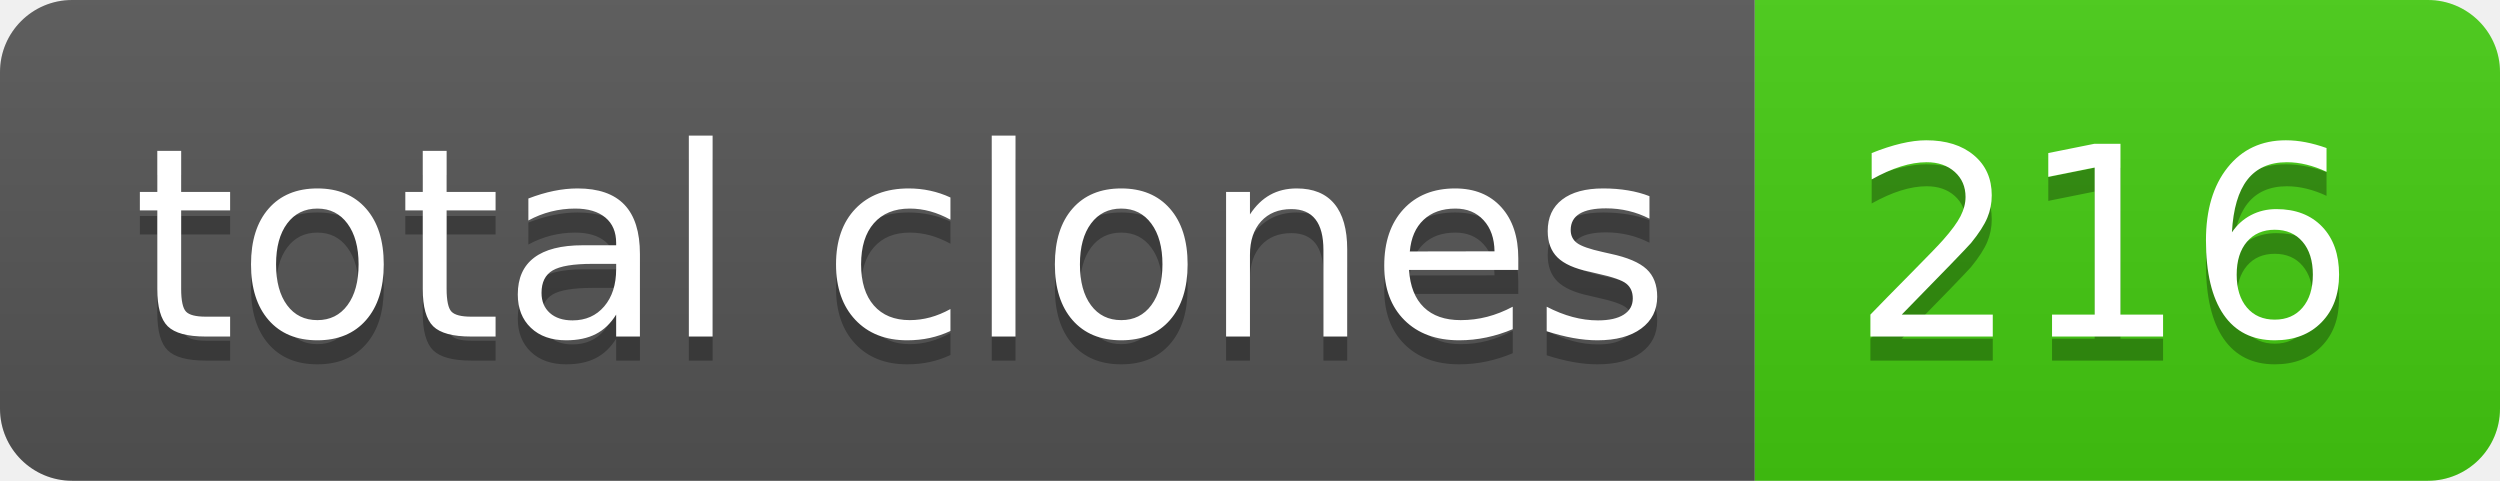
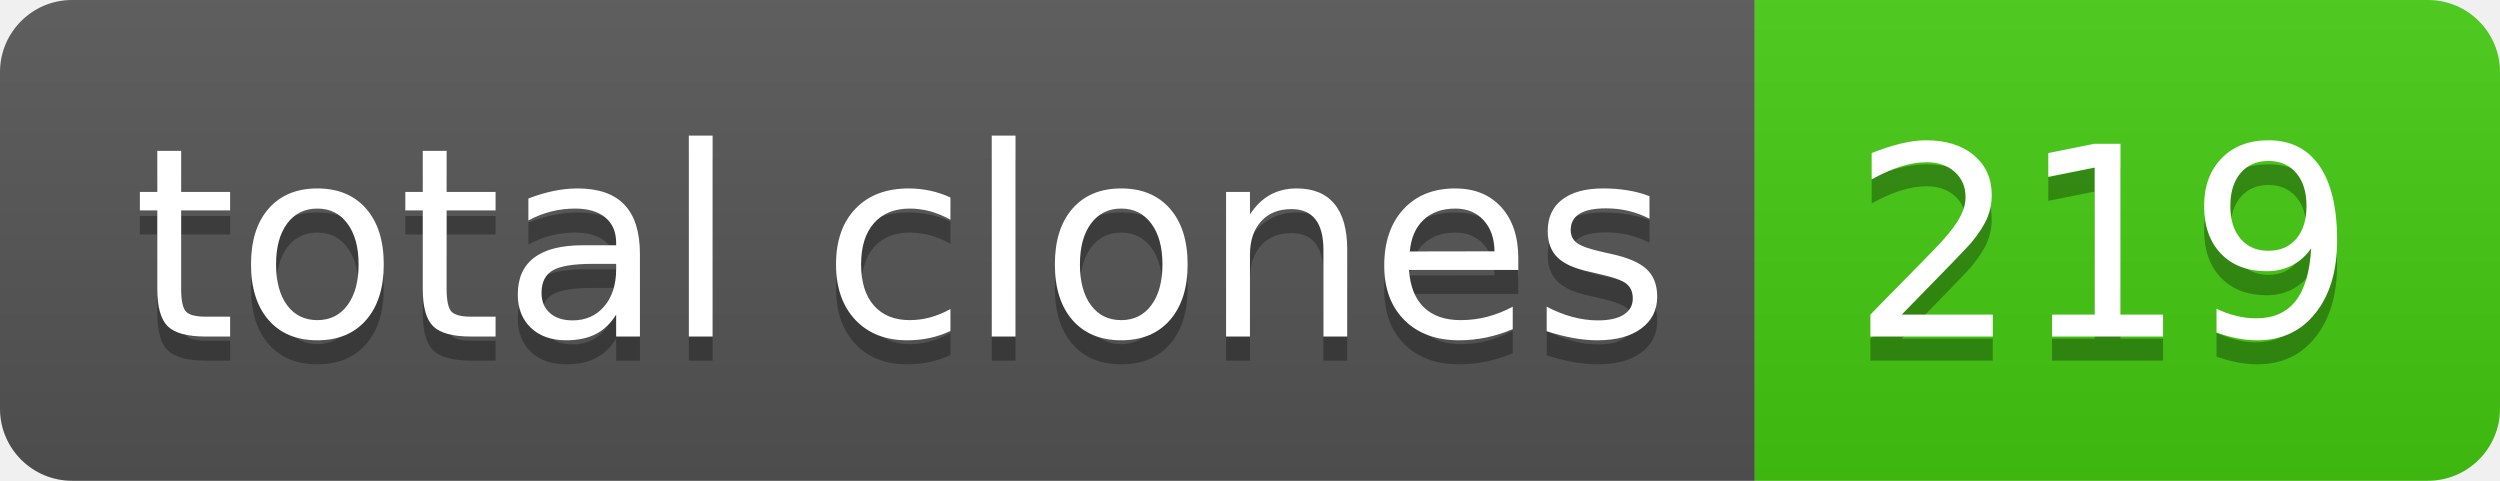
- <svg xmlns="http://www.w3.org/2000/svg" width="104" height="20" role="img" aria-label="total clones: 216">
+ <svg xmlns="http://www.w3.org/2000/svg" width="104" height="20" role="img" aria-label="total clones: 219">
  <linearGradient id="s" x2="0" y2="100%">
    <stop offset="0" stop-color="#bbb" stop-opacity=".1" />
    <stop offset="1" stop-opacity=".1" />
  </linearGradient>
  <clipPath id="r">
    <rect width="104" height="20" rx="3" fill="#fff" />
  </clipPath>
  <g clip-path="url(#r)">
    <rect width="73" height="20" fill="#555" />
    <rect x="73" width="31" height="20" fill="#4c1" />
    <rect width="104" height="20" fill="url(#s)" />
  </g>
  <g fill="#fff" text-anchor="middle" font-family="Verdana,Geneva,DejaVu Sans,sans-serif" text-rendering="geometricPrecision" font-size="110">
    <text aria-hidden="true" x="375" y="150" fill="#010101" fill-opacity=".3" transform="scale(.1)" textLength="630">total clones</text>
    <text x="375" y="140" transform="scale(.1)" fill="#fff" textLength="630">total clones</text>
-     <text aria-hidden="true" x="875" y="150" fill="#010101" fill-opacity=".3" transform="scale(.1)" textLength="210">216</text>
-     <text x="875" y="140" transform="scale(.1)" fill="#fff" textLength="210">216</text>
+     <text aria-hidden="true" x="875" y="150" fill="#010101" fill-opacity=".3" transform="scale(.1)" textLength="210">219</text>
+     <text x="875" y="140" transform="scale(.1)" fill="#fff" textLength="210">219</text>
  </g>
</svg>
